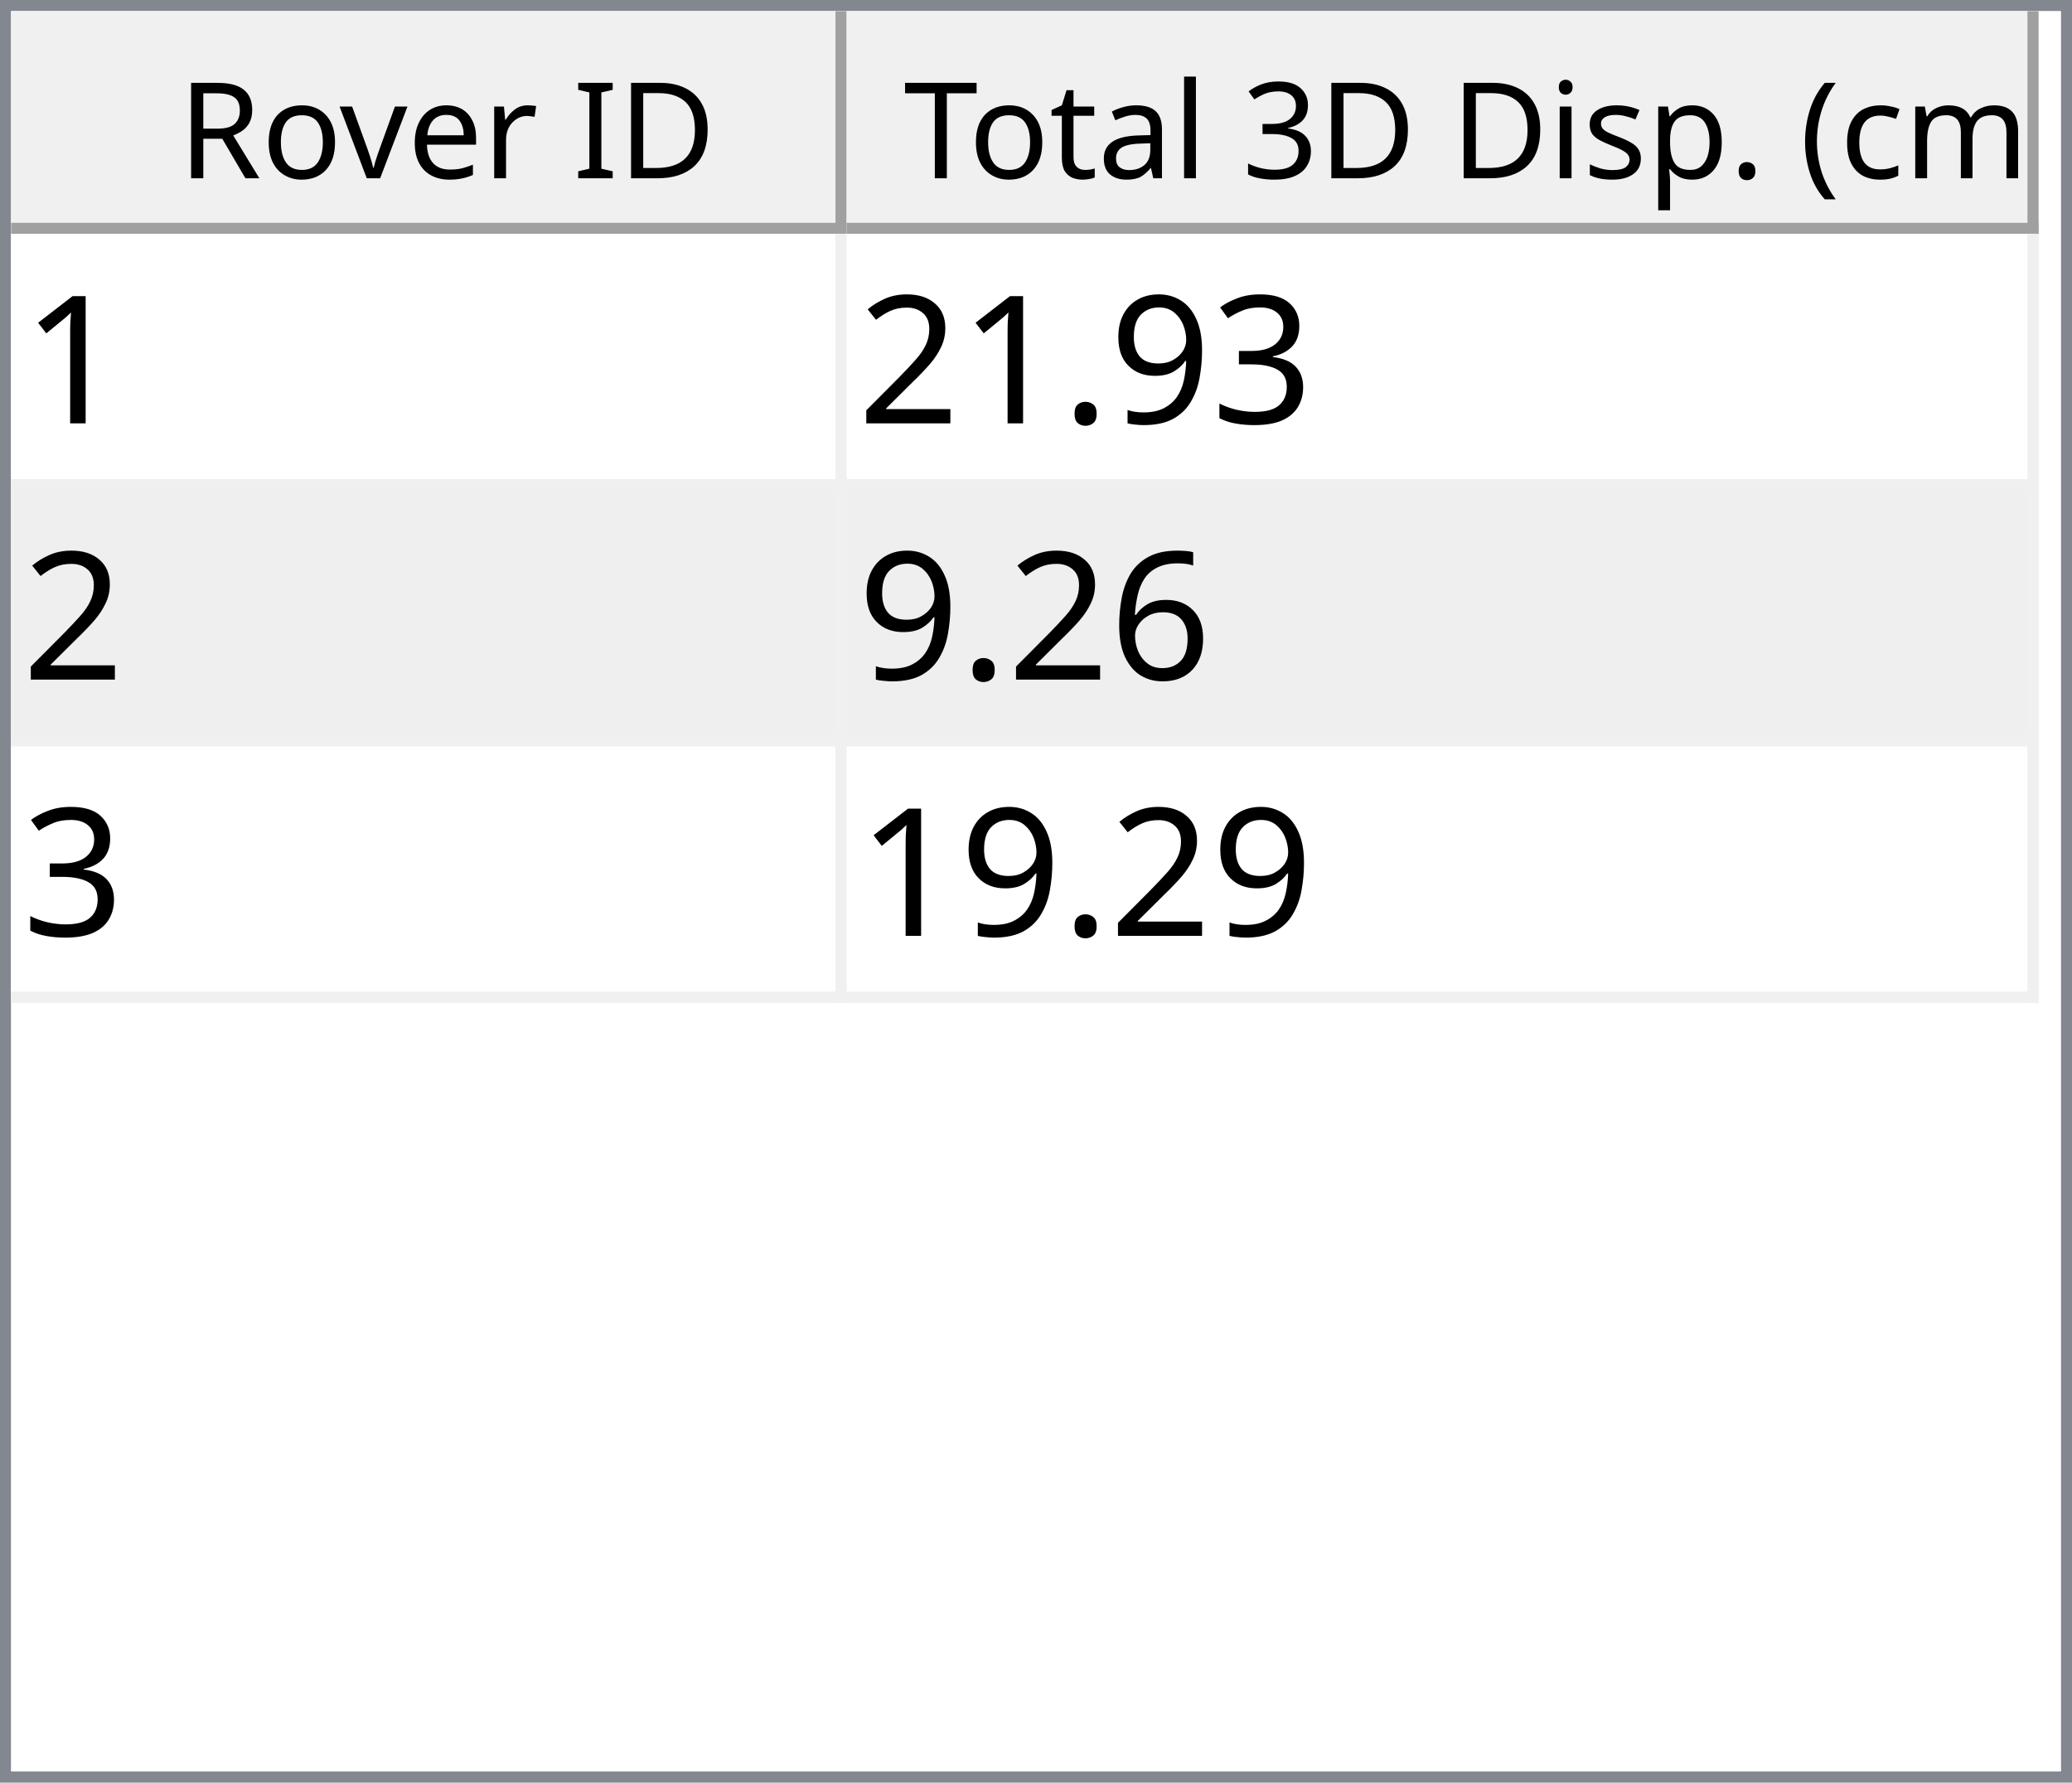
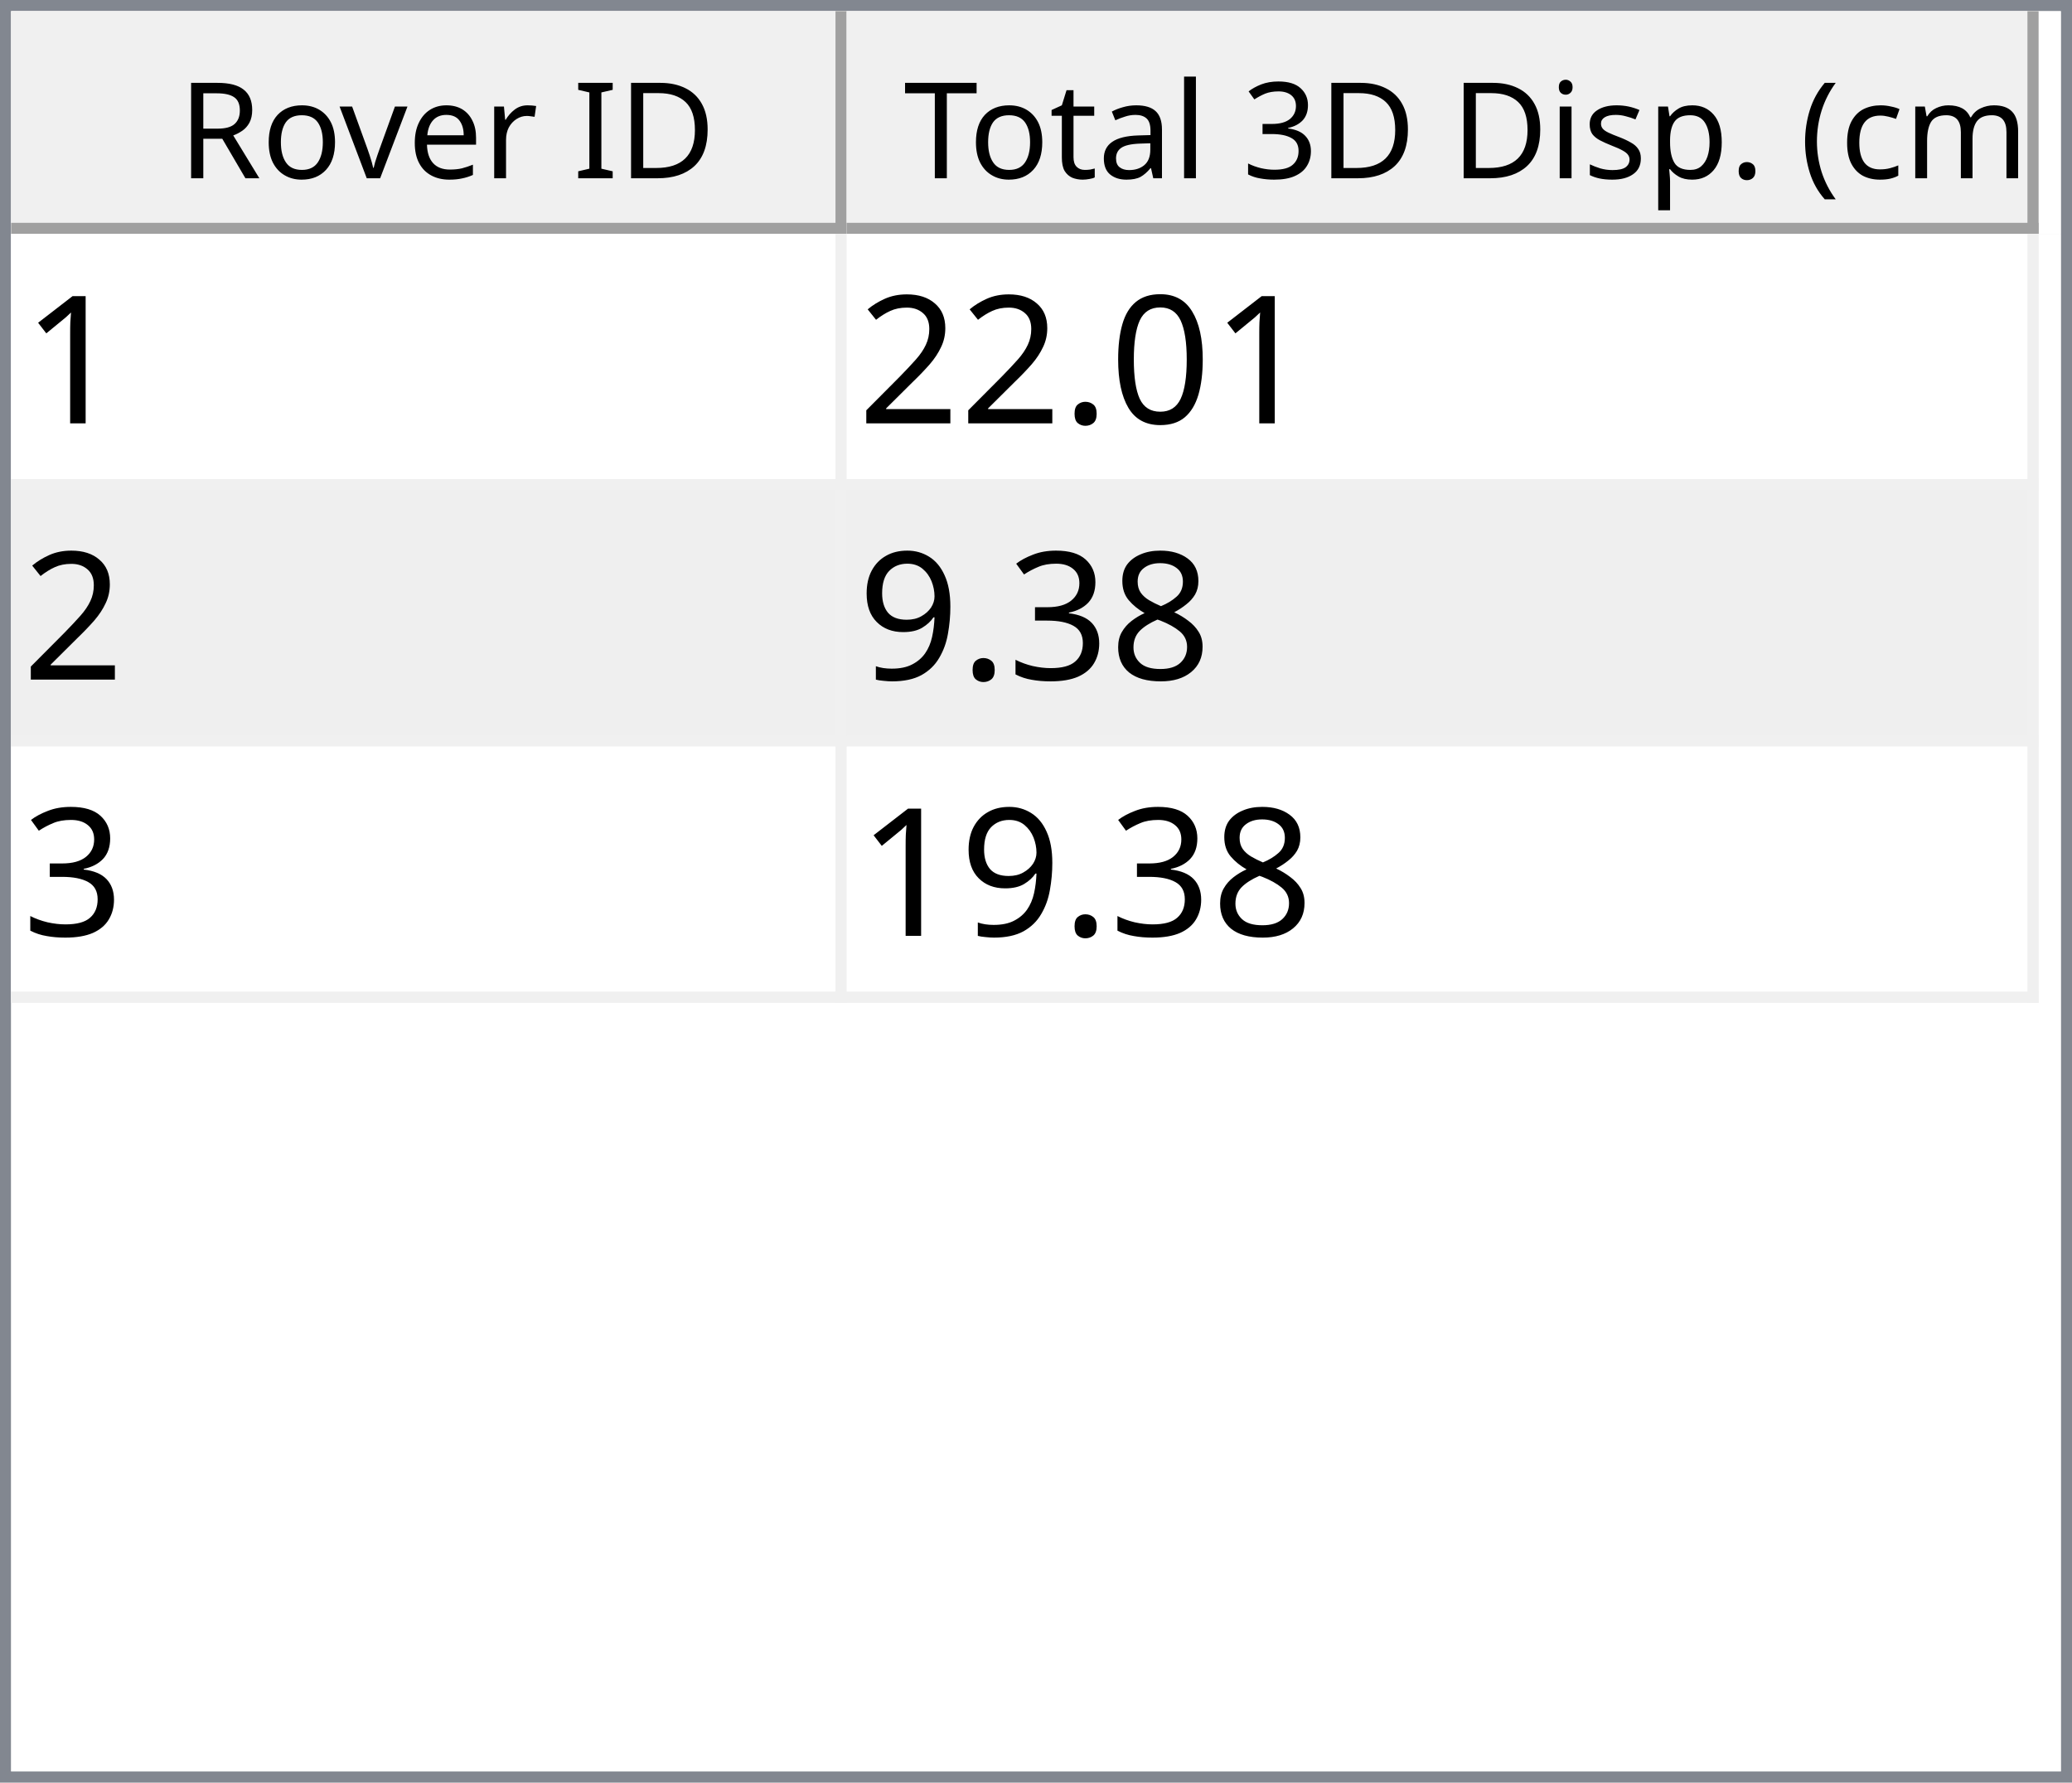
<svg xmlns="http://www.w3.org/2000/svg" style="fill-opacity:1; color-rendering:auto; color-interpolation:auto; text-rendering:auto; stroke:black; stroke-linecap:square; stroke-miterlimit:10; shape-rendering:auto; stroke-opacity:1; fill:black; stroke-dasharray:none; font-weight:normal; stroke-width:1; font-family:'Dialog'; font-style:normal; stroke-linejoin:miter; font-size:12px; stroke-dashoffset:0; image-rendering:auto;" width="186" height="160">
  <defs id="genericDefs" />
  <g>
    <defs id="defs1">
      <clipPath clipPathUnits="userSpaceOnUse" id="clipPath1">
        <path d="M0 0 L186 0 L186 160 L0 160 L0 0 Z" />
      </clipPath>
      <clipPath clipPathUnits="userSpaceOnUse" id="clipPath2">
        <path d="M0 0 L0 160 L186 160 L186 0 Z" />
      </clipPath>
      <clipPath clipPathUnits="userSpaceOnUse" id="clipPath3">
        <path d="M0 0 L0 20 L184 20 L184 0 Z" />
      </clipPath>
      <clipPath clipPathUnits="userSpaceOnUse" id="clipPath4">
        <path d="M0 0 L0 20 L75 20 L75 0 Z" />
      </clipPath>
      <clipPath clipPathUnits="userSpaceOnUse" id="clipPath5">
        <path d="M1 1 L1 19 L74 19 L74 1 Z" />
      </clipPath>
      <clipPath clipPathUnits="userSpaceOnUse" id="clipPath6">
        <path d="M0 0 L0 18 L73 18 L73 0 Z" />
      </clipPath>
      <clipPath clipPathUnits="userSpaceOnUse" id="clipPath7">
        <path d="M-0.5 -0.5 L-0.5 19.5 L74.5 19.5 L74.5 -0.5 Z" />
      </clipPath>
      <clipPath clipPathUnits="userSpaceOnUse" id="clipPath8">
        <path d="M0 0 L0 20 L107 20 L107 0 Z" />
      </clipPath>
      <clipPath clipPathUnits="userSpaceOnUse" id="clipPath9">
        <path d="M1 1 L1 19 L106 19 L106 1 Z" />
      </clipPath>
      <clipPath clipPathUnits="userSpaceOnUse" id="clipPath10">
        <path d="M0 0 L0 18 L105 18 L105 0 Z" />
      </clipPath>
      <clipPath clipPathUnits="userSpaceOnUse" id="clipPath11">
        <path d="M-0.5 -0.5 L-0.5 19.5 L106.5 19.5 L106.5 -0.5 Z" />
      </clipPath>
      <clipPath clipPathUnits="userSpaceOnUse" id="clipPath12">
        <path d="M0 0 L0 138 L184 138 L184 0 Z" />
      </clipPath>
      <clipPath clipPathUnits="userSpaceOnUse" id="clipPath13">
        <path d="M0 0 L0 69 L182 69 L182 0 Z" />
      </clipPath>
      <clipPath clipPathUnits="userSpaceOnUse" id="clipPath14">
        <path d="M-0.5 -0.5 L-0.5 68.5 L181.5 68.5 L181.5 -0.5 Z" />
      </clipPath>
      <clipPath clipPathUnits="userSpaceOnUse" id="clipPath15">
        <path d="M0 0 L0 22 L74 22 L74 0 Z" />
      </clipPath>
      <clipPath clipPathUnits="userSpaceOnUse" id="clipPath16">
        <path d="M0 0 L0 22 L106 22 L106 0 Z" />
      </clipPath>
      <font horiz-adv-x="64.551" id="font1">
        <font-face ascent="107.91" descent="25.098" units-per-em="100" style="font-style:normal; font-family:Segoe UI; font-weight:normal;" />
        <missing-glyph horiz-adv-x="64.551" d="M8.109 0 L8.109 68.266 L56.453 68.266 L56.453 0 L8.109 0 ZM15.328 7.234 L49.219 7.234 L49.219 61.031 L15.328 61.031 L15.328 7.234 Z" />
        <glyph unicode="D" horiz-adv-x="70.117" d="M9.188 0 L9.188 70.016 L28.516 70.016 Q65.531 70.016 65.531 35.891 Q65.531 19.672 55.25 9.836 Q44.969 0 27.734 0 L9.188 0 ZM17.391 62.594 L17.391 7.422 L27.828 7.422 Q41.609 7.422 49.273 14.797 Q56.938 22.172 56.938 35.688 Q56.938 62.594 28.328 62.594 L17.391 62.594 Z" />
        <glyph unicode="I" horiz-adv-x="26.611" d="M17.391 0 L9.188 0 L9.188 70.016 L17.391 70.016 L17.391 0 Z" />
        <glyph unicode=" " horiz-adv-x="27.393" d="" />
        <glyph unicode="r" horiz-adv-x="34.766" d="M34.188 41.891 Q32.078 43.5 28.125 43.5 Q23 43.5 19.555 38.672 Q16.109 33.844 16.109 25.484 L16.109 0 L8.109 0 L8.109 50 L16.109 50 L16.109 39.703 L16.312 39.703 Q18.016 44.969 21.531 47.922 Q25.047 50.875 29.391 50.875 Q32.516 50.875 34.188 50.203 L34.188 41.891 Z" />
        <glyph unicode="e" horiz-adv-x="52.295" d="M48.297 23 L12.984 23 Q13.188 14.656 17.484 10.109 Q21.781 5.562 29.297 5.562 Q37.75 5.562 44.828 11.141 L44.828 3.609 Q38.234 -1.172 27.391 -1.172 Q16.797 -1.172 10.742 5.641 Q4.688 12.453 4.688 24.812 Q4.688 36.469 11.305 43.82 Q17.922 51.172 27.734 51.172 Q37.547 51.172 42.922 44.828 Q48.297 38.484 48.297 27.203 L48.297 23 ZM40.094 29.781 Q40.047 36.719 36.75 40.578 Q33.453 44.438 27.594 44.438 Q21.922 44.438 17.969 40.383 Q14.016 36.328 13.094 29.781 L40.094 29.781 Z" />
        <glyph unicode="v" horiz-adv-x="47.9" d="M47.406 50 L27.484 0 L19.625 0 L0.688 50 L9.469 50 L22.172 13.672 Q23.578 9.672 23.922 6.688 L24.125 6.688 Q24.609 10.453 25.688 13.484 L38.969 50 L47.406 50 Z" />
        <glyph unicode="o" horiz-adv-x="58.594" d="M29 -1.172 Q17.922 -1.172 11.305 5.836 Q4.688 12.844 4.688 24.422 Q4.688 37.016 11.57 44.094 Q18.453 51.172 30.172 51.172 Q41.359 51.172 47.633 44.289 Q53.906 37.406 53.906 25.203 Q53.906 13.234 47.141 6.031 Q40.375 -1.172 29 -1.172 ZM29.594 44.438 Q21.875 44.438 17.383 39.188 Q12.891 33.938 12.891 24.703 Q12.891 15.828 17.43 10.695 Q21.969 5.562 29.594 5.562 Q37.359 5.562 41.531 10.594 Q45.703 15.625 45.703 24.906 Q45.703 34.281 41.531 39.359 Q37.359 44.438 29.594 44.438 Z" />
        <glyph unicode="R" horiz-adv-x="59.814" d="M59.375 0 L49.609 0 L37.891 19.625 Q36.281 22.359 34.766 24.289 Q33.25 26.219 31.664 27.438 Q30.078 28.656 28.25 29.219 Q26.422 29.781 24.125 29.781 L17.391 29.781 L17.391 0 L9.188 0 L9.188 70.016 L30.078 70.016 Q34.672 70.016 38.555 68.867 Q42.438 67.719 45.289 65.375 Q48.141 63.031 49.758 59.547 Q51.375 56.062 51.375 51.375 Q51.375 47.703 50.273 44.656 Q49.172 41.609 47.148 39.211 Q45.125 36.812 42.266 35.133 Q39.406 33.453 35.844 32.516 L35.844 32.328 Q37.594 31.547 38.891 30.547 Q40.188 29.547 41.359 28.18 Q42.531 26.812 43.68 25.078 Q44.828 23.344 46.234 21.047 L59.375 0 ZM17.391 62.594 L17.391 37.203 L28.516 37.203 Q31.594 37.203 34.203 38.133 Q36.812 39.062 38.719 40.797 Q40.625 42.531 41.703 45.047 Q42.781 47.562 42.781 50.688 Q42.781 56.297 39.141 59.445 Q35.5 62.594 28.609 62.594 L17.391 62.594 Z" />
        <glyph unicode=")" horiz-adv-x="30.176" d="M8.297 -15.922 L1.172 -15.922 Q16.406 2.344 16.406 26.812 Q16.406 51.469 1.078 70.016 L8.297 70.016 Q23.531 52.156 23.531 26.703 Q23.531 1.375 8.297 -15.922 Z" />
        <glyph unicode="m" horiz-adv-x="86.133" d="M79.109 0 L71.094 0 L71.094 28.719 Q71.094 37.016 68.531 40.727 Q65.969 44.438 59.906 44.438 Q54.781 44.438 51.195 39.75 Q47.609 35.062 47.609 28.516 L47.609 0 L39.594 0 L39.594 29.688 Q39.594 44.438 28.219 44.438 Q22.953 44.438 19.531 40.016 Q16.109 35.594 16.109 28.516 L16.109 0 L8.109 0 L8.109 50 L16.109 50 L16.109 42.094 L16.312 42.094 Q21.625 51.172 31.844 51.172 Q36.969 51.172 40.773 48.312 Q44.578 45.453 46 40.828 Q51.562 51.172 62.594 51.172 Q79.109 51.172 79.109 30.812 L79.109 0 Z" />
        <glyph unicode="c" horiz-adv-x="46.191" d="M42.188 2.297 Q36.422 -1.172 28.516 -1.172 Q17.828 -1.172 11.258 5.789 Q4.688 12.75 4.688 23.828 Q4.688 36.188 11.766 43.68 Q18.844 51.172 30.672 51.172 Q37.25 51.172 42.281 48.734 L42.281 40.531 Q36.719 44.438 30.375 44.438 Q22.703 44.438 17.797 38.945 Q12.891 33.453 12.891 24.516 Q12.891 15.719 17.508 10.641 Q22.125 5.562 29.891 5.562 Q36.422 5.562 42.188 9.906 L42.188 2.297 Z" />
        <glyph unicode="(" horiz-adv-x="30.176" d="M29.109 -15.922 L21.969 -15.922 Q6.844 1.375 6.844 26.703 Q6.844 52.156 21.969 70.016 L29.203 70.016 Q13.875 51.469 13.875 26.812 Q13.875 2.344 29.109 -15.922 Z" />
        <glyph unicode="." horiz-adv-x="21.68" d="M10.891 -1.078 Q8.641 -1.078 7.055 0.539 Q5.469 2.156 5.469 4.391 Q5.469 6.641 7.055 8.273 Q8.641 9.906 10.891 9.906 Q13.188 9.906 14.797 8.273 Q16.406 6.641 16.406 4.391 Q16.406 2.156 14.797 0.539 Q13.188 -1.078 10.891 -1.078 Z" />
        <glyph unicode="p" horiz-adv-x="58.789" d="M16.312 7.234 L16.109 7.234 L16.109 -23 L8.109 -23 L8.109 50 L16.109 50 L16.109 41.219 L16.312 41.219 Q22.219 51.172 33.594 51.172 Q43.266 51.172 48.688 44.461 Q54.109 37.75 54.109 26.469 Q54.109 13.922 48 6.375 Q41.891 -1.172 31.297 -1.172 Q21.578 -1.172 16.312 7.234 ZM16.109 27.391 L16.109 20.406 Q16.109 14.203 20.141 9.883 Q24.172 5.562 30.375 5.562 Q37.641 5.562 41.773 11.133 Q45.906 16.703 45.906 26.609 Q45.906 34.969 42.047 39.703 Q38.188 44.438 31.594 44.438 Q24.609 44.438 20.359 39.578 Q16.109 34.719 16.109 27.391 Z" />
        <glyph unicode="s" horiz-adv-x="42.432" d="M5.078 1.812 L5.078 10.406 Q11.625 5.562 19.484 5.562 Q30.031 5.562 30.031 12.594 Q30.031 14.594 29.125 15.992 Q28.219 17.391 26.68 18.461 Q25.141 19.531 23.07 20.383 Q21 21.234 18.609 22.172 Q15.281 23.484 12.766 24.828 Q10.25 26.172 8.57 27.859 Q6.891 29.547 6.031 31.695 Q5.172 33.844 5.172 36.719 Q5.172 40.234 6.789 42.945 Q8.406 45.656 11.086 47.484 Q13.766 49.312 17.211 50.242 Q20.656 51.172 24.312 51.172 Q30.812 51.172 35.938 48.922 L35.938 40.828 Q30.422 44.438 23.25 44.438 Q21 44.438 19.195 43.922 Q17.391 43.406 16.094 42.477 Q14.797 41.547 14.086 40.258 Q13.375 38.969 13.375 37.406 Q13.375 35.453 14.086 34.133 Q14.797 32.812 16.164 31.789 Q17.531 30.766 19.484 29.938 Q21.438 29.109 23.922 28.125 Q27.25 26.859 29.883 25.516 Q32.516 24.172 34.375 22.484 Q36.234 20.797 37.234 18.602 Q38.234 16.406 38.234 13.375 Q38.234 9.672 36.602 6.938 Q34.969 4.203 32.234 2.398 Q29.5 0.594 25.93 -0.289 Q22.359 -1.172 18.453 -1.172 Q10.75 -1.172 5.078 1.812 Z" />
        <glyph unicode="i" horiz-adv-x="24.219" d="M12.203 62.703 Q10.062 62.703 8.547 64.164 Q7.031 65.625 7.031 67.875 Q7.031 70.125 8.547 71.609 Q10.062 73.094 12.203 73.094 Q14.406 73.094 15.945 71.609 Q17.484 70.125 17.484 67.875 Q17.484 65.719 15.945 64.211 Q14.406 62.703 12.203 62.703 ZM16.109 0 L8.109 0 L8.109 50 L16.109 50 L16.109 0 Z" />
        <glyph unicode="3" horiz-adv-x="53.906" d="M46.531 19.828 Q46.531 15.094 44.75 11.211 Q42.969 7.328 39.719 4.57 Q36.469 1.812 31.93 0.297 Q27.391 -1.219 21.922 -1.219 Q11.922 -1.219 6 2.594 L6 11.188 Q13.094 5.609 22.219 5.609 Q25.875 5.609 28.828 6.539 Q31.781 7.469 33.906 9.227 Q36.031 10.984 37.18 13.477 Q38.328 15.969 38.328 19.094 Q38.328 32.812 18.797 32.812 L12.984 32.812 L12.984 39.594 L18.5 39.594 Q35.797 39.594 35.797 52.484 Q35.797 64.406 22.609 64.406 Q15.188 64.406 8.688 59.422 L8.688 67.188 Q15.375 71.188 24.609 71.188 Q29 71.188 32.57 69.969 Q36.141 68.75 38.68 66.555 Q41.219 64.359 42.609 61.281 Q44 58.203 44 54.5 Q44 40.672 30.031 36.719 L30.031 36.531 Q33.594 36.141 36.625 34.797 Q39.656 33.453 41.852 31.305 Q44.047 29.156 45.289 26.25 Q46.531 23.344 46.531 19.828 Z" />
        <glyph unicode="l" horiz-adv-x="24.219" d="M16.109 0 L8.109 0 L8.109 74.031 L16.109 74.031 L16.109 0 Z" />
        <glyph unicode="a" horiz-adv-x="50.879" d="M43.891 0 L35.891 0 L35.891 7.812 L35.688 7.812 Q30.469 -1.172 20.312 -1.172 Q12.844 -1.172 8.617 2.781 Q4.391 6.734 4.391 13.281 Q4.391 27.297 20.906 29.594 L35.891 31.688 Q35.891 44.438 25.594 44.438 Q16.547 44.438 9.281 38.281 L9.281 46.484 Q16.656 51.172 26.266 51.172 Q43.891 51.172 43.891 32.516 L43.891 0 ZM35.891 25.297 L23.828 23.641 Q18.266 22.859 15.43 20.875 Q12.594 18.891 12.594 13.875 Q12.594 10.203 15.211 7.883 Q17.828 5.562 22.172 5.562 Q28.125 5.562 32.008 9.742 Q35.891 13.922 35.891 20.312 L35.891 25.297 Z" />
        <glyph unicode="t" horiz-adv-x="33.887" d="M31.297 0.484 Q28.469 -1.078 23.828 -1.078 Q10.688 -1.078 10.688 13.578 L10.688 43.172 L2.094 43.172 L2.094 50 L10.688 50 L10.688 62.203 L18.703 64.797 L18.703 50 L31.297 50 L31.297 43.172 L18.703 43.172 L18.703 14.984 Q18.703 9.969 20.414 7.82 Q22.125 5.672 26.078 5.672 Q29.109 5.672 31.297 7.328 L31.297 0.484 Z" />
        <glyph unicode="T" horiz-adv-x="52.393" d="M50.594 62.594 L30.375 62.594 L30.375 0 L22.172 0 L22.172 62.594 L2 62.594 L2 70.016 L50.594 70.016 L50.594 62.594 Z" />
      </font>
      <font horiz-adv-x="75.0" id="font2">
        <font-face ascent="100.537" descent="21.973" units-per-em="100" style="font-style:normal; font-family:sans-serif; font-weight:normal;" />
        <missing-glyph horiz-adv-x="75.0" d="M12.5 0 L12.5 62.5 L62.5 62.5 L62.5 0 L12.5 0 ZM14.062 1.562 L60.938 1.562 L60.938 60.938 L14.062 60.938 L14.062 1.562 Z" />
        <glyph unicode="1" horiz-adv-x="55.615" d="M37.25 0 L28.469 0 L28.469 56 Q25.297 52.984 20.141 49.953 Q14.984 46.922 10.891 45.406 L10.891 53.906 Q18.266 57.375 23.781 62.305 Q29.297 67.234 31.594 71.875 L37.25 71.875 L37.25 0 Z" />
+         <glyph unicode="0" horiz-adv-x="55.615" d="M4.156 35.297 Q4.156 48 6.766 55.742 Q9.375 63.484 14.523 67.68 Q19.672 71.875 27.484 71.875 Q33.25 71.875 37.594 69.555 Q41.938 67.234 44.773 62.867 Q47.609 58.5 49.219 52.227 Q50.828 45.953 50.828 35.297 Q50.828 22.703 48.242 14.969 Q45.656 7.234 40.508 3.008 Q35.359 -1.219 27.484 -1.219 Q17.141 -1.219 11.234 6.203 Q4.156 15.141 4.156 35.297 ZM13.188 35.297 Q13.188 17.672 17.312 11.836 Q21.438 6 27.484 6 Q33.547 6 37.672 11.859 Q41.797 17.719 41.797 35.297 Q41.797 52.984 37.672 58.789 Q33.547 64.594 27.391 64.594 Q21.344 64.594 17.719 59.469 Q13.188 52.938 13.188 35.297 Z" />
+         <glyph unicode="." horiz-adv-x="27.783" d="M9.078 0 L9.078 10.016 L19.094 10.016 L19.094 0 L9.078 0 Z" />
+         <glyph unicode="2" horiz-adv-x="55.615" d="M50.344 8.453 L50.344 0 L3.031 0 Q2.938 3.172 4.047 6.109 Q5.859 10.938 9.836 15.625 Q13.812 20.312 21.344 26.469 Q33.016 36.031 37.117 41.625 Q41.219 47.219 41.219 52.203 Q41.219 57.422 37.477 61.008 Q33.734 64.594 27.734 64.594 Q21.391 64.594 17.578 60.789 Q13.766 56.984 13.719 50.25 L4.688 51.172 Q5.609 61.281 11.664 66.578 Q17.719 71.875 27.938 71.875 Q38.234 71.875 44.242 66.164 Q50.25 60.453 50.25 52 Q50.25 47.703 48.492 43.555 Q46.734 39.406 42.656 34.812 Q38.578 30.219 29.109 22.219 Q21.188 15.578 18.945 13.211 Q16.703 10.844 15.234 8.453 L50.344 8.453 Z" />
+         <glyph unicode="8" horiz-adv-x="55.615" d="M17.672 38.812 Q12.203 40.828 9.57 44.539 Q6.938 48.25 6.938 53.422 Q6.938 61.234 12.555 66.555 Q18.172 71.875 27.484 71.875 Q36.859 71.875 42.578 66.43 Q48.297 60.984 48.297 53.172 Q48.297 48.188 45.68 44.508 Q43.062 40.828 37.75 38.812 Q44.344 36.672 47.781 31.883 Q51.219 27.094 51.219 20.453 Q51.219 11.281 44.727 5.031 Q38.234 -1.219 27.641 -1.219 Q17.047 -1.219 10.547 5.055 Q4.047 11.328 4.047 20.703 Q4.047 27.688 7.594 32.398 Q11.141 37.109 17.672 38.812 ZM15.922 53.719 Q15.922 48.641 19.195 45.414 Q22.469 42.188 27.688 42.188 Q32.766 42.188 36.016 45.383 Q39.266 48.578 39.266 53.219 Q39.266 58.062 35.914 61.359 Q32.562 64.656 27.594 64.656 Q22.562 64.656 19.242 61.43 Q15.922 58.203 15.922 53.719 ZM13.094 20.656 Q13.094 16.891 14.875 13.375 Q16.656 9.859 20.172 7.93 Q23.688 6 27.734 6 Q34.031 6 38.133 10.055 Q42.234 14.109 42.234 20.359 Q42.234 26.703 38.016 30.859 Q33.797 35.016 27.438 35.016 Q21.234 35.016 17.164 30.914 Q13.094 26.812 13.094 20.656 Z" />
        <glyph unicode="3" horiz-adv-x="55.615" d="M4.203 18.891 L12.984 20.062 Q14.5 12.594 18.141 9.297 Q21.781 6 27 6 Q33.203 6 37.477 10.297 Q41.75 14.594 41.75 20.953 Q41.75 27 37.797 30.93 Q33.844 34.859 27.734 34.859 Q25.25 34.859 21.531 33.891 L22.516 41.609 Q23.391 41.5 23.922 41.5 Q29.547 41.5 34.039 44.43 Q38.531 47.359 38.531 53.469 Q38.531 58.297 35.258 61.477 Q31.984 64.656 26.812 64.656 Q21.688 64.656 18.266 61.43 Q14.844 58.203 13.875 51.766 L5.078 53.328 Q6.688 62.156 12.398 67.016 Q18.109 71.875 26.609 71.875 Q32.469 71.875 37.398 69.359 Q42.328 66.844 44.945 62.5 Q47.562 58.156 47.562 53.266 Q47.562 48.641 45.07 44.828 Q42.578 41.016 37.703 38.766 Q44.047 37.312 47.562 32.695 Q51.078 28.078 51.078 21.141 Q51.078 11.766 44.242 5.25 Q37.406 -1.266 26.953 -1.266 Q17.531 -1.266 11.305 4.352 Q5.078 9.969 4.203 18.891 Z" />
        <glyph unicode="9" horiz-adv-x="55.615" d="M5.469 16.547 L13.922 17.328 Q14.984 11.375 18.016 8.688 Q21.047 6 25.781 6 Q29.828 6 32.883 7.859 Q35.938 9.719 37.891 12.82 Q39.844 15.922 41.164 21.195 Q42.484 26.469 42.484 31.938 Q42.484 32.516 42.438 33.688 Q39.797 29.5 35.234 26.883 Q30.672 24.266 25.344 24.266 Q16.453 24.266 10.305 30.711 Q4.156 37.156 4.156 47.703 Q4.156 58.594 10.578 65.234 Q17 71.875 26.656 71.875 Q33.641 71.875 39.43 68.117 Q45.219 64.359 48.219 57.398 Q51.219 50.438 51.219 37.25 Q51.219 23.531 48.242 15.406 Q45.266 7.281 39.383 3.031 Q33.5 -1.219 25.594 -1.219 Q17.188 -1.219 11.867 3.445 Q6.547 8.109 5.469 16.547 ZM41.453 48.141 Q41.453 55.719 37.43 60.156 Q33.406 64.594 27.734 64.594 Q21.875 64.594 17.531 59.812 Q13.188 55.031 13.188 47.406 Q13.188 40.578 17.312 36.305 Q21.438 32.031 27.484 32.031 Q33.594 32.031 37.523 36.305 Q41.453 40.578 41.453 48.141 Z" />
-         <glyph unicode="." horiz-adv-x="27.783" d="M9.078 0 L9.078 10.016 L19.094 10.016 L19.094 0 L9.078 0 Z" />
-         <glyph unicode="2" horiz-adv-x="55.615" d="M50.344 8.453 L50.344 0 L3.031 0 Q2.938 3.172 4.047 6.109 Q5.859 10.938 9.836 15.625 Q13.812 20.312 21.344 26.469 Q33.016 36.031 37.117 41.625 Q41.219 47.219 41.219 52.203 Q41.219 57.422 37.477 61.008 Q33.734 64.594 27.734 64.594 Q21.391 64.594 17.578 60.789 Q13.766 56.984 13.719 50.25 L4.688 51.172 Q5.609 61.281 11.664 66.578 Q17.719 71.875 27.938 71.875 Q38.234 71.875 44.242 66.164 Q50.25 60.453 50.25 52 Q50.25 47.703 48.492 43.555 Q46.734 39.406 42.656 34.812 Q38.578 30.219 29.109 22.219 Q21.188 15.578 18.945 13.211 Q16.703 10.844 15.234 8.453 L50.344 8.453 Z" />
-         <glyph unicode="6" horiz-adv-x="55.615" d="M49.75 54.047 L41.016 53.375 Q39.844 58.547 37.703 60.891 Q34.125 64.656 28.906 64.656 Q24.703 64.656 21.531 62.312 Q17.391 59.281 14.992 53.469 Q12.594 47.656 12.5 36.922 Q15.672 41.75 20.266 44.094 Q24.859 46.438 29.891 46.438 Q38.672 46.438 44.852 39.969 Q51.031 33.5 51.031 23.25 Q51.031 16.5 48.125 10.719 Q45.219 4.938 40.141 1.859 Q35.062 -1.219 28.609 -1.219 Q17.625 -1.219 10.695 6.859 Q3.766 14.938 3.766 33.5 Q3.766 54.25 11.422 63.672 Q18.109 71.875 29.438 71.875 Q37.891 71.875 43.289 67.141 Q48.688 62.406 49.75 54.047 ZM13.875 23.188 Q13.875 18.656 15.797 14.508 Q17.719 10.359 21.188 8.18 Q24.656 6 28.469 6 Q34.031 6 38.039 10.492 Q42.047 14.984 42.047 22.703 Q42.047 30.125 38.086 34.398 Q34.125 38.672 28.125 38.672 Q22.172 38.672 18.023 34.398 Q13.875 30.125 13.875 23.188 Z" />
      </font>
    </defs>
    <g style="fill:white; stroke:white;">
      <rect x="0" y="0" width="186" style="clip-path:url(#clipPath1); stroke:none;" height="160" />
    </g>
    <g style="fill:white; text-rendering:optimizeSpeed; color-rendering:optimizeSpeed; image-rendering:optimizeSpeed; shape-rendering:crispEdges; stroke:white; color-interpolation:sRGB;">
      <rect x="0" width="186" height="160" y="0" style="stroke:none;" />
      <path style="stroke:none;" d="M0 160 L186 160 L186 0 L0 0 Z" />
    </g>
    <g style="fill:rgb(240,240,240); font-family:'Segoe UI'; stroke:rgb(240,240,240);">
      <rect x="0" y="0" width="186" style="clip-path:url(#clipPath2); stroke:none;" height="160" />
    </g>
    <g style="fill:rgb(130,135,144); font-family:'Segoe UI'; stroke:rgb(130,135,144);">
      <path d="M0 0 L186 0 L186 160 L0 160 L0 0 ZM1 1 L185 1 L185 159 L1 159 L1 1 Z" style="fill-rule:evenodd; clip-path:url(#clipPath2); stroke:none;" />
    </g>
    <g style="fill:white; font-family:'Segoe UI'; stroke:white;" transform="translate(1,1)">
      <rect x="0" y="0" width="184" style="clip-path:url(#clipPath3); stroke:none;" height="20" />
    </g>
    <g style="fill:rgb(240,240,240); font-family:'Segoe UI'; stroke:rgb(240,240,240);" transform="translate(1,1)">
      <rect x="0" y="0" width="75" style="clip-path:url(#clipPath4); stroke:none;" height="20" />
    </g>
    <g style="font-family:'Segoe UI';" transform="translate(2,2)">
      <text x="14" xml:space="preserve" y="14" style="clip-path:url(#clipPath6); stroke:none;">Rover ID</text>
    </g>
    <g style="fill:rgb(160,160,160); font-family:'Segoe UI'; stroke:rgb(160,160,160); stroke-linejoin:bevel;" transform="translate(1.5,1.5)">
      <line x1="74" x2="74" y1="0" style="fill:none; clip-path:url(#clipPath7);" y2="19" />
    </g>
    <g style="fill:rgb(160,160,160); font-family:'Segoe UI'; stroke:rgb(160,160,160); stroke-linejoin:bevel;" transform="matrix(1,0,0,1,1,1) translate(0.5,0.5)">
      <line x1="0" x2="74" y1="19" style="fill:none; clip-path:url(#clipPath7);" y2="19" />
    </g>
    <g style="fill:rgb(240,240,240); font-family:'Segoe UI'; stroke:rgb(240,240,240);" transform="translate(76,1)">
      <rect x="0" y="0" width="107" style="clip-path:url(#clipPath8); stroke:none;" height="20" />
    </g>
    <g style="font-family:'Segoe UI';" transform="translate(77,2)">
      <text x="1" xml:space="preserve" y="14" style="clip-path:url(#clipPath10); stroke:none;"> Total 3D Disp. (cm)</text>
    </g>
    <g style="fill:rgb(160,160,160); font-family:'Segoe UI'; stroke:rgb(160,160,160); stroke-linejoin:bevel;" transform="translate(76.5,1.5)">
      <line x1="106" x2="106" y1="0" style="fill:none; clip-path:url(#clipPath11);" y2="19" />
    </g>
    <g style="fill:rgb(160,160,160); font-family:'Segoe UI'; stroke:rgb(160,160,160); stroke-linejoin:bevel;" transform="matrix(1,0,0,1,76,1) translate(0.5,0.5)">
      <line x1="0" x2="106" y1="19" style="fill:none; clip-path:url(#clipPath11);" y2="19" />
    </g>
    <g style="fill:white; font-family:'Segoe UI'; stroke:white;" transform="translate(1,21)">
      <rect x="0" y="0" width="184" style="clip-path:url(#clipPath12); stroke:none;" height="138" />
    </g>
    <g style="fill:rgb(240,240,240); font-size:16px; font-family:sans-serif; stroke:rgb(240,240,240);" transform="translate(1,21)">
      <rect x="0" y="0" width="182" style="clip-path:url(#clipPath13); stroke:none;" height="69" />
      <line transform="translate(0.5,0.5)" x1="0" x2="181" y1="22" style="clip-path:url(#clipPath14); fill:none; stroke-linejoin:bevel;" y2="22" />
    </g>
    <g transform="matrix(1,0,0,1,1,21) translate(0.5,0.5)" style="fill:rgb(240,240,240); font-size:16px; font-family:sans-serif; stroke:rgb(240,240,240); stroke-linejoin:bevel;">
      <line x1="0" x2="181" y1="45" style="fill:none; clip-path:url(#clipPath14);" y2="45" />
    </g>
    <g transform="matrix(1,0,0,1,1,21) translate(0.5,0.5)" style="fill:rgb(240,240,240); font-size:16px; font-family:sans-serif; stroke:rgb(240,240,240); stroke-linejoin:bevel;">
      <line x1="0" x2="181" y1="68" style="fill:none; clip-path:url(#clipPath14);" y2="68" />
    </g>
    <g transform="matrix(1,0,0,1,1,21) translate(0.5,0.5)" style="fill:rgb(240,240,240); font-size:16px; font-family:sans-serif; stroke:rgb(240,240,240); stroke-linejoin:bevel;">
      <line x1="74" x2="74" y1="0" style="fill:none; clip-path:url(#clipPath14);" y2="68" />
    </g>
    <g transform="matrix(1,0,0,1,1,21) translate(0.5,0.5)" style="fill:rgb(240,240,240); font-size:16px; font-family:sans-serif; stroke:rgb(240,240,240); stroke-linejoin:bevel;">
      <line x1="181" x2="181" y1="0" style="fill:none; clip-path:url(#clipPath14);" y2="68" />
    </g>
    <g style="fill:white; font-size:16px; font-family:sans-serif; stroke:white;" transform="matrix(1,0,0,1,1,21)">
      <rect x="0" y="0" width="74" style="clip-path:url(#clipPath15); stroke:none;" height="22" />
      <text x="1" y="17" style="fill:black; clip-path:url(#clipPath15); stroke:none;" xml:space="preserve">1</text>
    </g>
    <g style="fill:white; font-size:16px; font-family:sans-serif; stroke:white;" transform="matrix(1,0,0,1,1,21) translate(75,0)">
      <rect x="0" y="0" width="106" style="clip-path:url(#clipPath16); stroke:none;" height="22" />
-       <text x="1" y="17" style="fill:black; clip-path:url(#clipPath16); stroke:none;" xml:space="preserve">21.93</text>
+       <text x="1" y="17" style="fill:black; clip-path:url(#clipPath16); stroke:none;" xml:space="preserve">22.01</text>
    </g>
    <g style="fill:rgb(239,239,239); font-size:16px; font-family:sans-serif; stroke:rgb(239,239,239);" transform="matrix(1,0,0,1,1,21) translate(0,23)">
      <rect x="0" y="0" width="74" style="clip-path:url(#clipPath15); stroke:none;" height="22" />
      <text x="1" y="17" style="fill:black; clip-path:url(#clipPath15); stroke:none;" xml:space="preserve">2</text>
    </g>
    <g style="fill:rgb(239,239,239); font-size:16px; font-family:sans-serif; stroke:rgb(239,239,239);" transform="matrix(1,0,0,1,1,21) translate(75,23)">
      <rect x="0" y="0" width="106" style="clip-path:url(#clipPath16); stroke:none;" height="22" />
-       <text x="1" y="17" style="fill:black; clip-path:url(#clipPath16); stroke:none;" xml:space="preserve">9.26</text>
+       <text x="1" y="17" style="fill:black; clip-path:url(#clipPath16); stroke:none;" xml:space="preserve">9.38</text>
    </g>
    <g style="fill:white; font-size:16px; font-family:sans-serif; stroke:white;" transform="matrix(1,0,0,1,1,21) translate(0,46)">
      <rect x="0" y="0" width="74" style="clip-path:url(#clipPath15); stroke:none;" height="22" />
      <text x="1" y="17" style="fill:black; clip-path:url(#clipPath15); stroke:none;" xml:space="preserve">3</text>
    </g>
    <g style="fill:white; font-size:16px; font-family:sans-serif; stroke:white;" transform="matrix(1,0,0,1,1,21) translate(75,46)">
      <rect x="0" y="0" width="106" style="clip-path:url(#clipPath16); stroke:none;" height="22" />
-       <text x="1" y="17" style="fill:black; clip-path:url(#clipPath16); stroke:none;" xml:space="preserve">19.29</text>
+       <text x="1" y="17" style="fill:black; clip-path:url(#clipPath16); stroke:none;" xml:space="preserve">19.38</text>
    </g>
  </g>
</svg>
